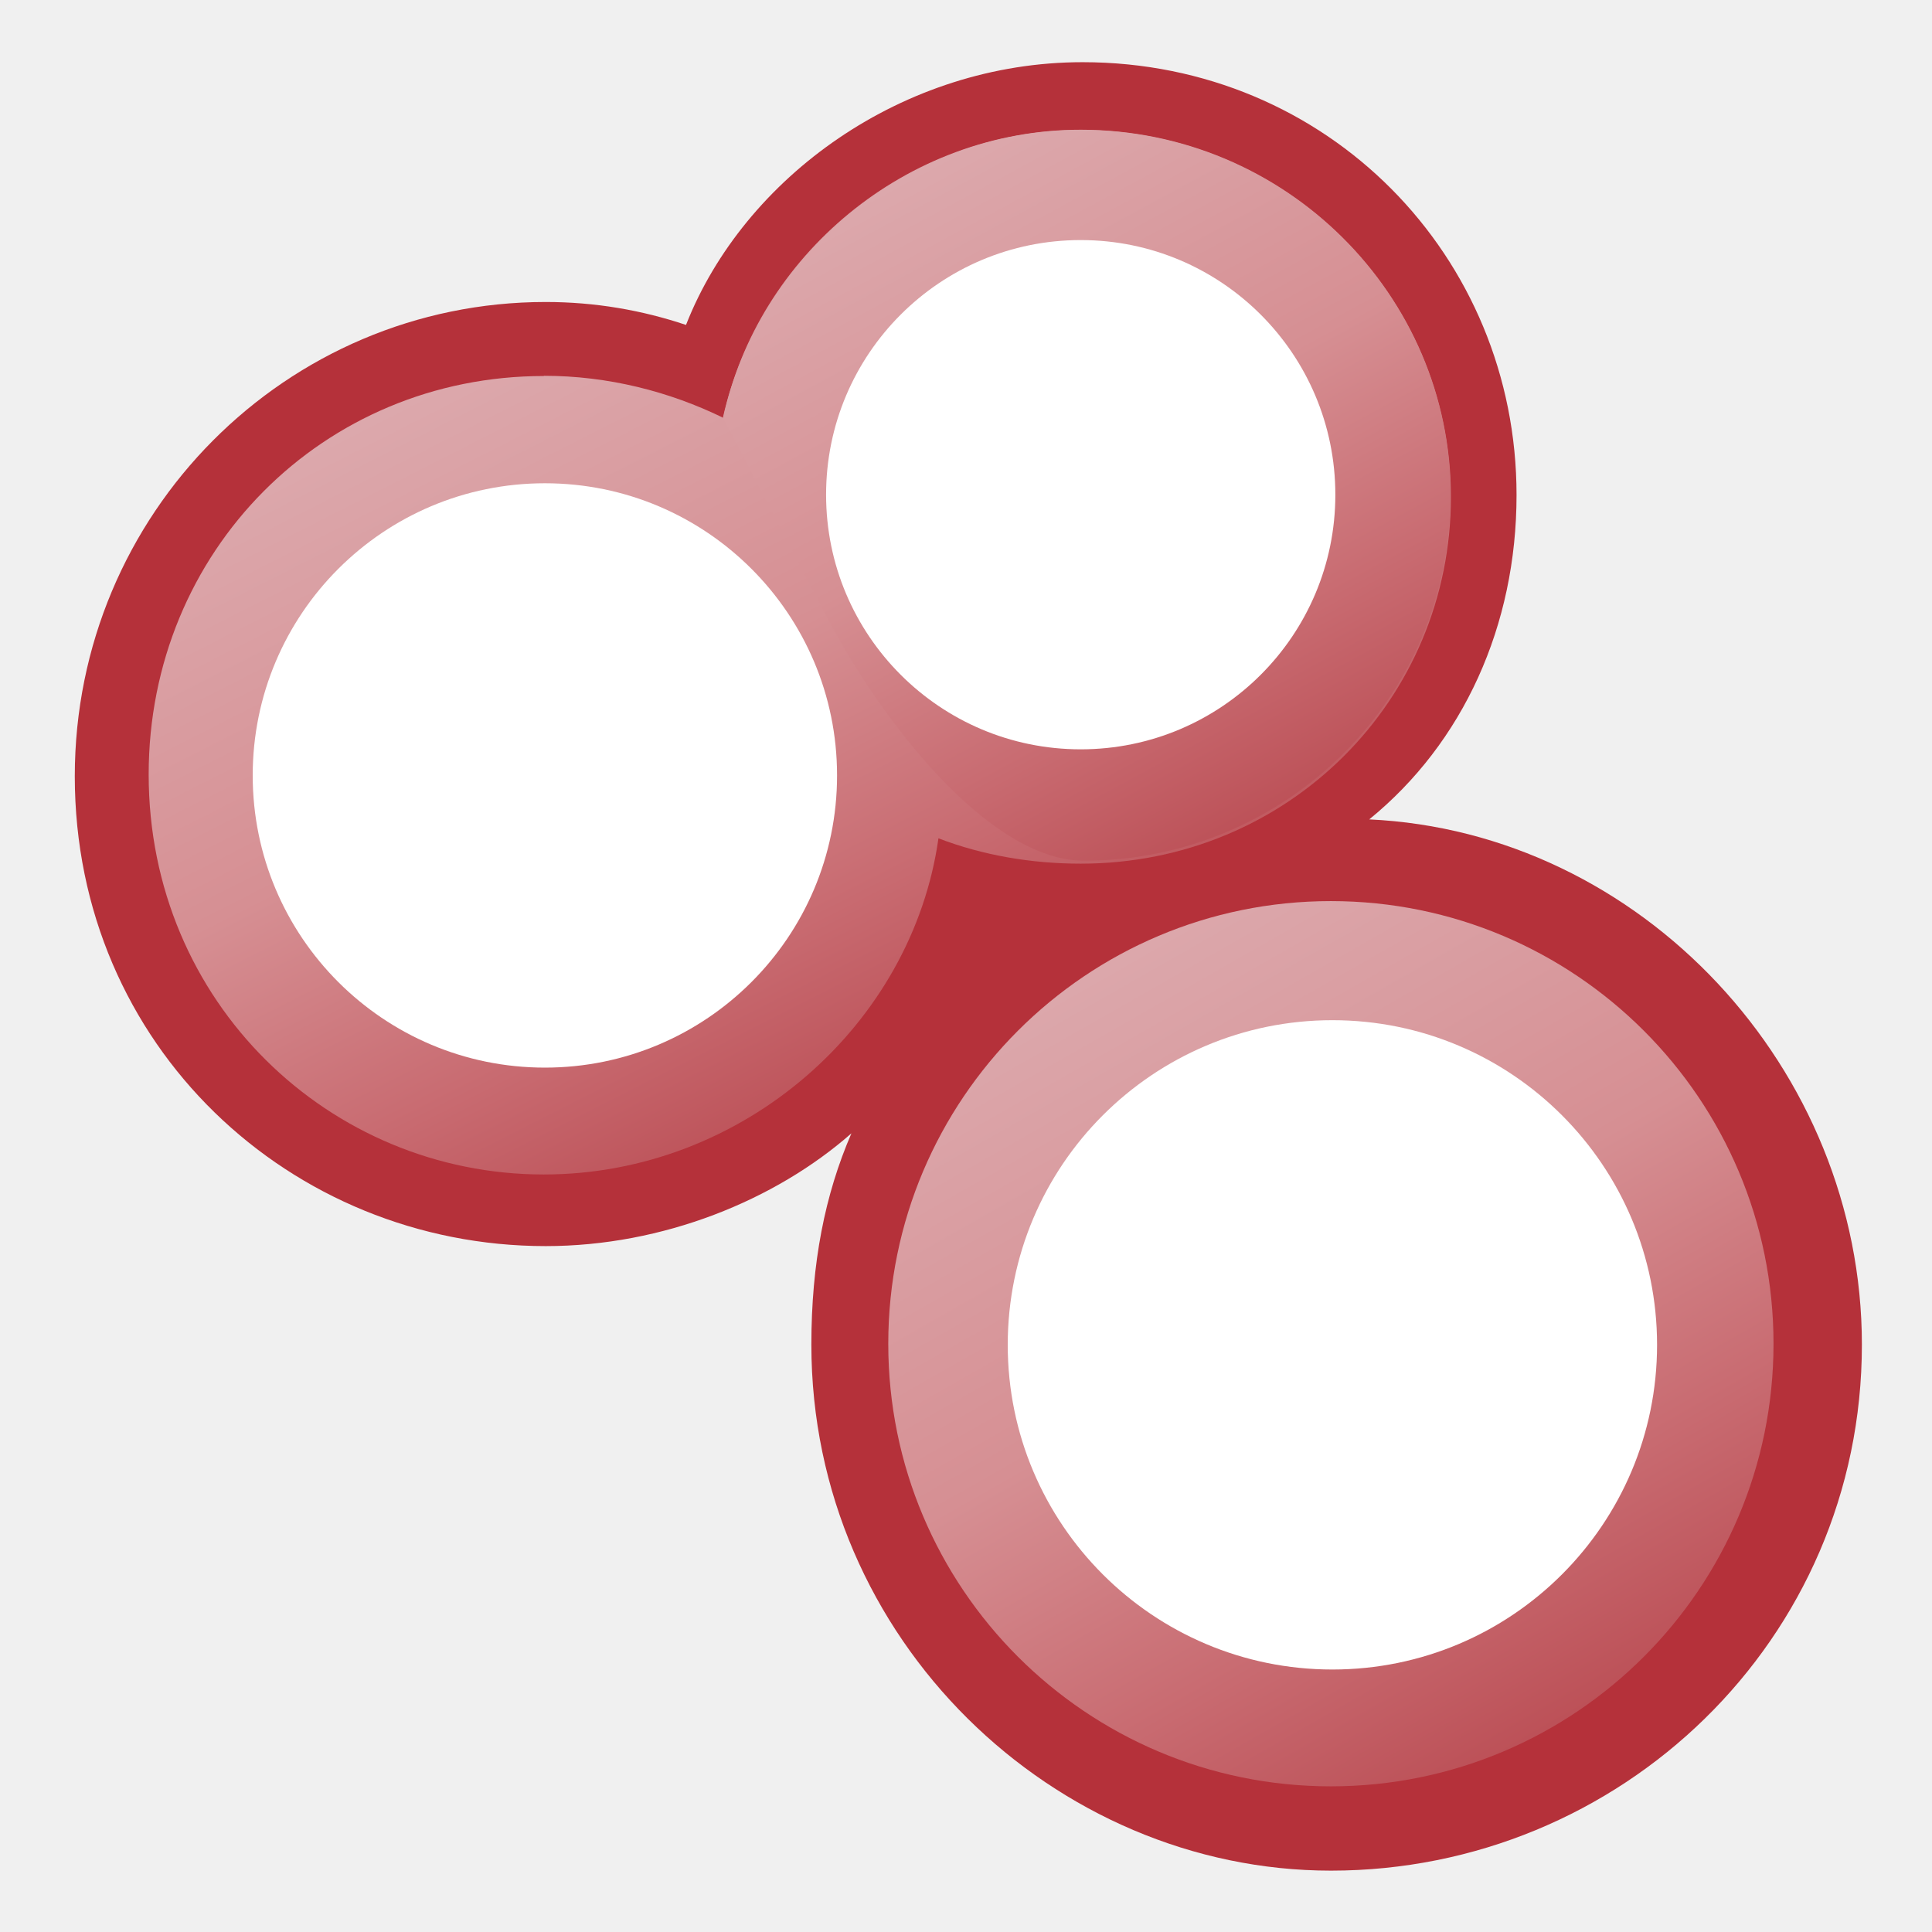
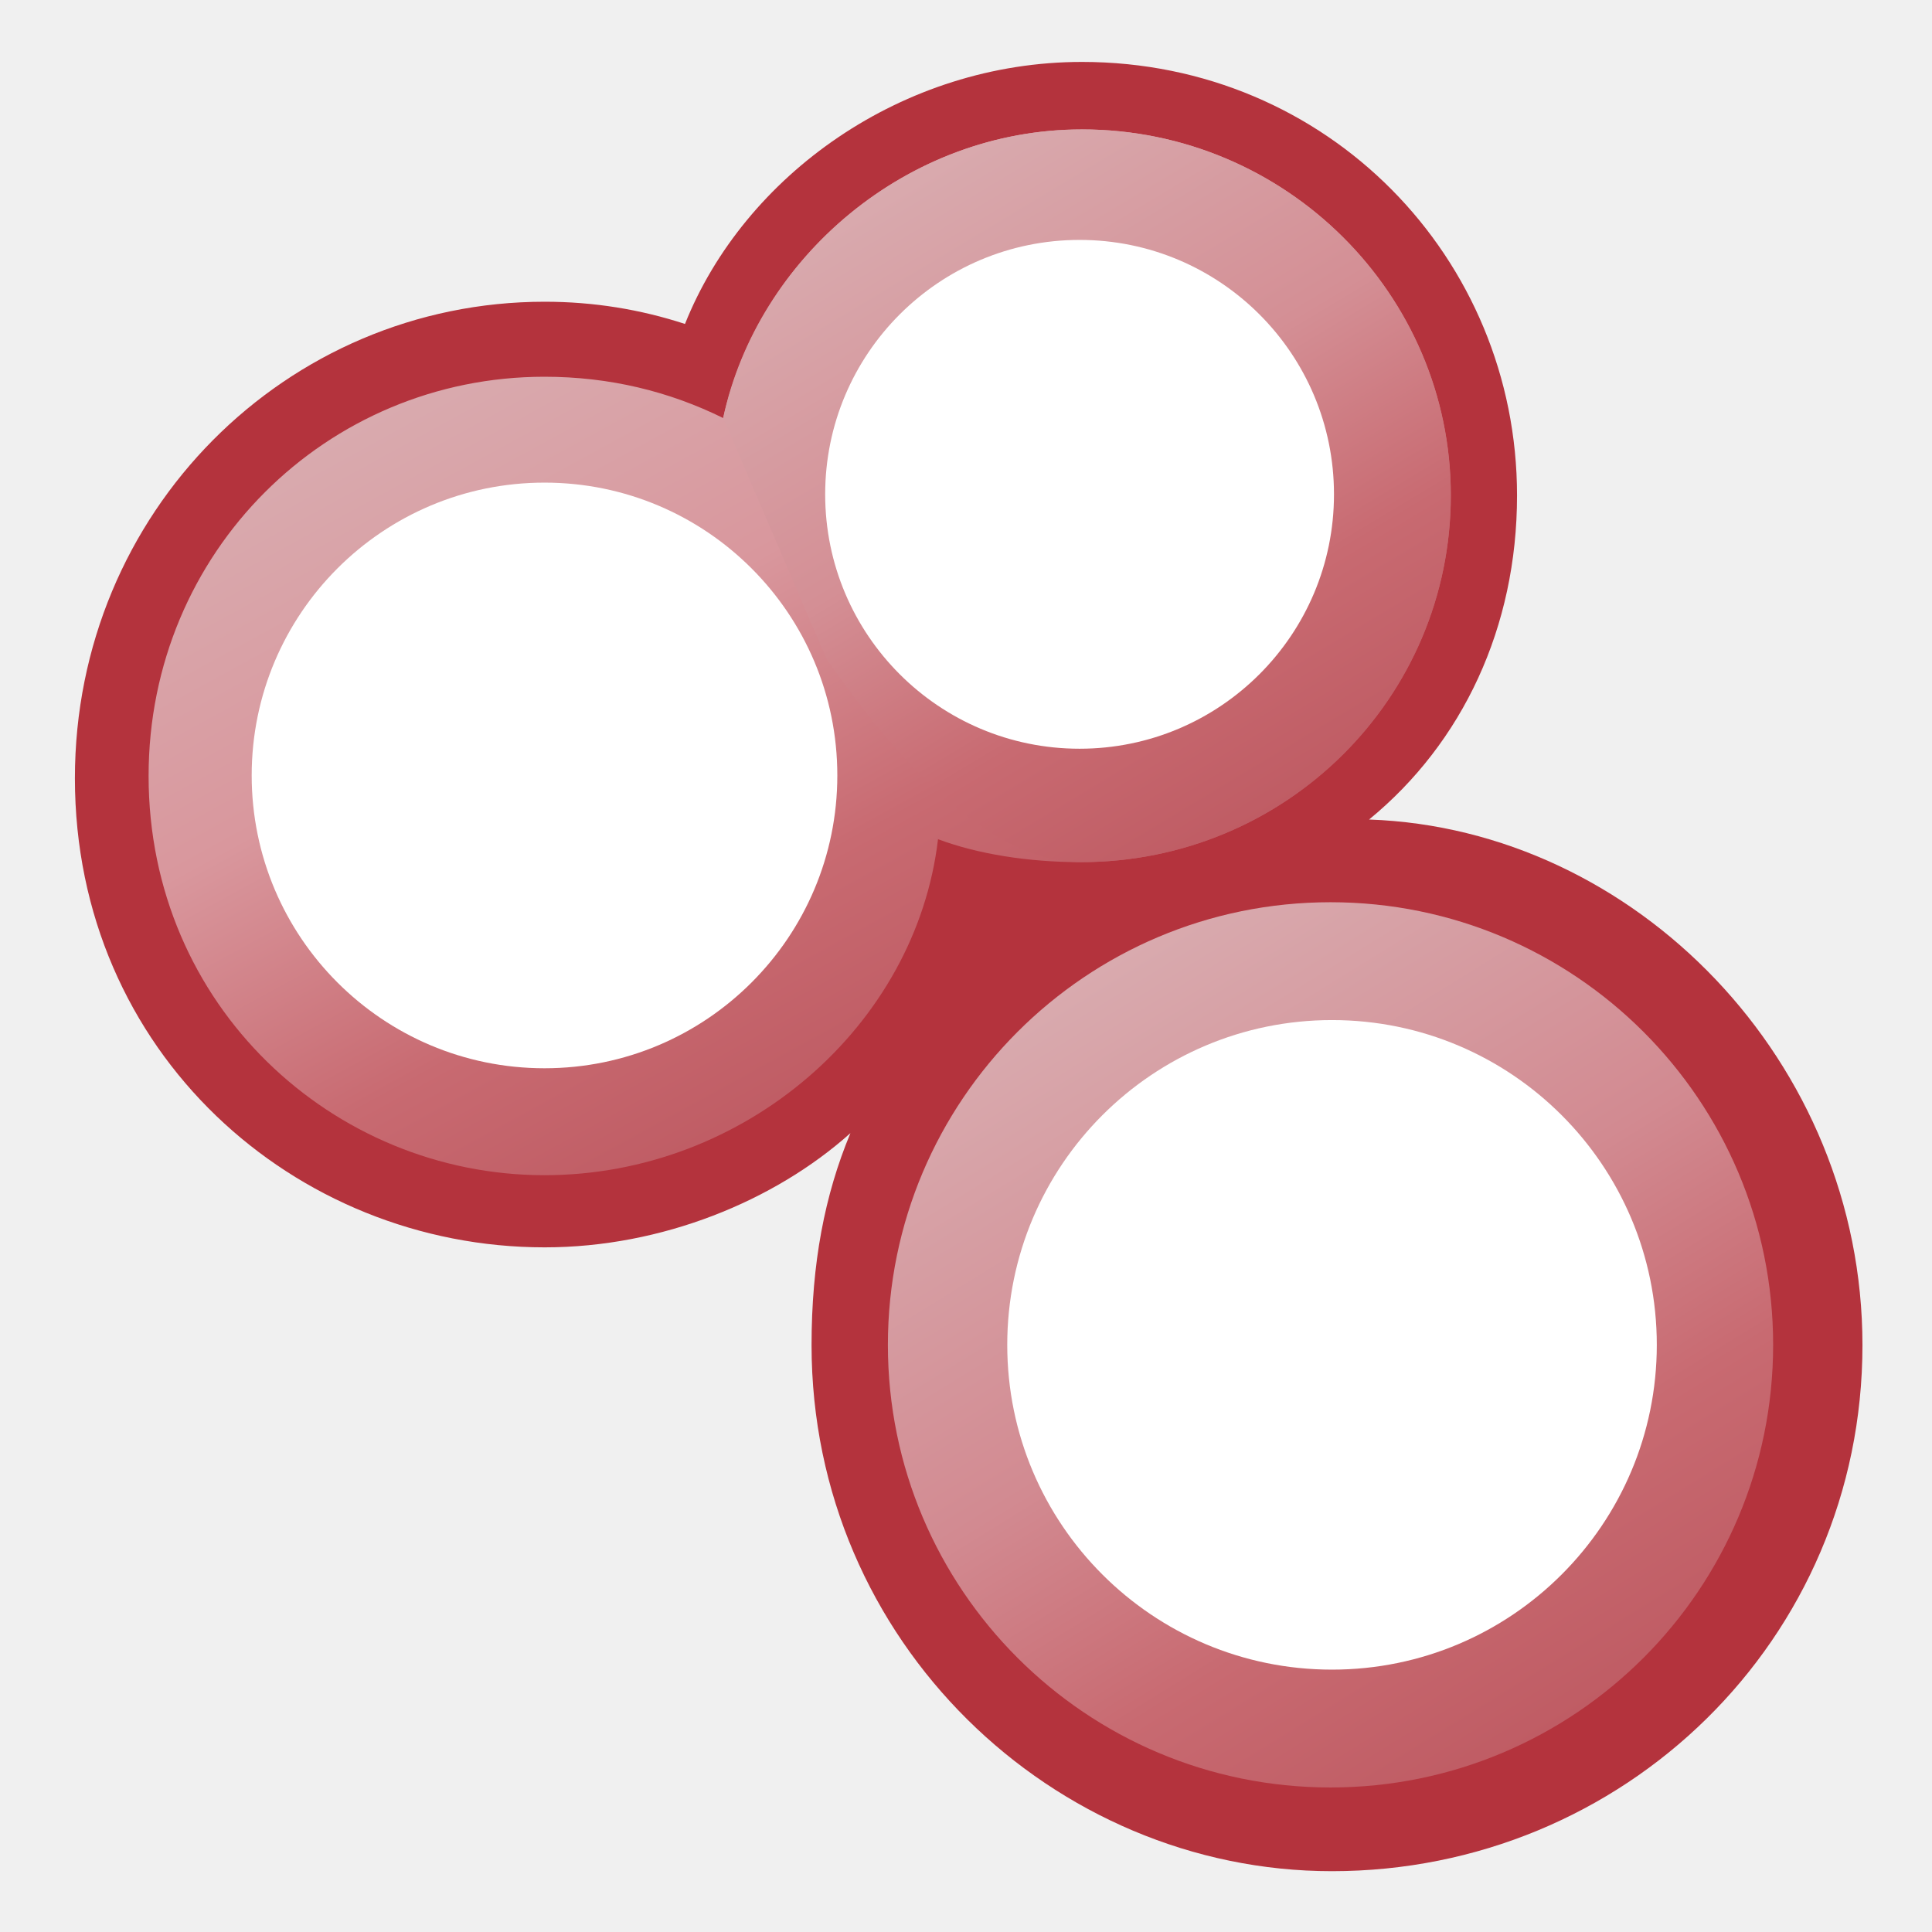
<svg xmlns="http://www.w3.org/2000/svg" width="128" height="128" fill="none" viewBox="0 0 512 512">
  <defs>
-     <linearGradient id="paint0_linear_15594_59950" x1="19.27" x2="36.02" y1="15.35" y2="48.35" gradientTransform="scale(6.4)" gradientUnits="userSpaceOnUse">
-       <stop stop-color="#DCA8AC" offset="0" />
-       <stop stop-color="#D68F93" offset=".422" />
-       <stop stop-color="#C86A70" offset=".724" />
-       <stop stop-color="#B8484F" offset="1" />
+     <linearGradient id="paint0_linear_5822_41175" x1="16.64" x2="33.64" y1="15.8" y2="46.86" gradientTransform="scale(6.4)" gradientUnits="userSpaceOnUse">
+       <stop stop-color="#D9ABAF" offset="0" />
+       <stop stop-color="#D9979D" offset=".38" />
+       <stop stop-color="#C86A71" offset=".724" />
+       <stop stop-color="#BE5A62" offset="1" />
    </linearGradient>
-     <linearGradient id="paint1_linear_15594_59950" x1="39.19" x2="54.85" y1="6.378" y2="35.36" gradientTransform="scale(6.4)" gradientUnits="userSpaceOnUse">
-       <stop stop-color="#DCA8AC" offset="0" />
-       <stop stop-color="#D68F93" offset=".422" />
-       <stop stop-color="#C86A70" offset=".724" />
-       <stop stop-color="#B8484F" offset="1" />
+     <linearGradient id="paint1_linear_5822_41175" x1="38.14" x2="54.64" y1="6.243" y2="33.69" gradientTransform="scale(6.4)" gradientUnits="userSpaceOnUse">
+       <stop stop-color="#D9ABAF" offset="0" />
+       <stop stop-color="#D48F95" offset=".432" />
+       <stop stop-color="#C86A71" offset=".724" />
+       <stop stop-color="#BE5A62" offset="1" />
    </linearGradient>
-     <linearGradient id="paint2_linear_15594_59950" x1="47.14" x2="66.95" y1="38.55" y2="73.3" gradientTransform="scale(6.4)" gradientUnits="userSpaceOnUse">
-       <stop stop-color="#DCA8AC" offset="0" />
-       <stop stop-color="#D68F93" offset=".422" />
-       <stop stop-color="#C86A70" offset=".724" />
-       <stop stop-color="#B8484F" offset="1" />
+     <linearGradient id="paint2_linear_5822_41175" x1="46.18" x2="66.41" y1="39.07" y2="71.84" gradientTransform="scale(6.4)" gradientUnits="userSpaceOnUse">
+       <stop stop-color="#D9ABAF" offset="0" />
+       <stop stop-color="#D28A91" offset=".453" />
+       <stop stop-color="#C86A71" offset=".724" />
+       <stop stop-color="#BE5A62" offset="1" />
    </linearGradient>
  </defs>
-   <path d="m362.8 217.2c25.02-20.35 39.1-51.46 39.1-86.02 0-63.23-49.98-114.7-115-114.7-47.55 0-89.73 30.46-105.1 69.63-11.65-3.904-24.06-6.08-37.18-6.08-68.74 0-124.8 56-124.8 125.7 0 71.55 57.22 124.5 124.8 124.5 31.1 0 60.86-12.16 81.02-29.89-7.04 16.26-10.62 34.37-10.62 56 0 78.34 64.51 139.4 137.7 139.4 76.67 0 140.7-61.06 140.7-139.4 0-73.09-58.43-135.9-130.7-139.2z" fill="#B5313A" />
-   <path d="m144.1 99.65c-58.43 0-104.7 46.34-104.7 105.6 0 60.48 47.94 106 104.7 106 52.99 0 97.66-39.81 104.6-89.09 11.65 4.48 24.58 6.72 37.7 6.72 55.04 0 98.11-43.46 98.11-97.22 0-53.5-43.84-97.28-98.11-97.28-46.4 0-85.76 33.73-94.72 76.35-14.27-6.976-30.53-11.14-47.55-11.14z" fill="url(#paint0_linear_15594_59950)" />
-   <circle cx="144.4" cy="205.5" r="77.43" fill="#fff" />
-   <path d="m286.3 34.43c-45.38 0-84.93 33.02-94.72 76.22l26.94 51.71c14.66 28.42 43.52 65.73 68.74 65.73 53.31 0 97.15-42.94 97.15-96.83 0-53.12-44.03-96.83-98.11-96.83z" fill="url(#paint1_linear_15594_59950)" />
-   <circle cx="286.4" cy="131.1" r="67.48" fill="#fff" />
-   <circle cx="352.7" cy="356.1" r="117.3" fill="url(#paint2_linear_15594_59950)" />
-   <circle cx="353.1" cy="356.4" r="86.04" fill="#fff" />
+   <path d="m362.8 217.2c24.83-20.35 39.23-51.01 39.23-85.89 0-62.91-50.11-114.9-115.3-114.9-47.55 0-89.47 30.02-105.2 69.44-11.78-3.84-24.13-5.888-37.18-5.888-68.42 0-124.5 55.68-124.5 126.3 0 72.64 58.18 124.3 124.5 124.3 31.04 0 60.93-12.29 81.02-30.27-6.848 16.45-10.3 34.56-10.3 56.19 0 78.66 64.13 139.4 137.9 139.4 77.25 0 140.6-61.25 140.6-139.4 0-75.2-60.16-136.8-130.7-139.3z" fill="#B4333D" />
+   <path d="m248.6 222.4c10.43 3.904 23.81 6.08 37.82 6.08 54.4 0 98.05-43.52 98.05-97.22 0-53.18-43.65-96.96-97.79-96.96-46.53 0-86.02 34.3-95.04 76.48-14.27-7.04-30.08-10.94-47.36-10.94-57.66 0-104.9 46.34-104.9 105.8 0 60.99 48.9 105.8 104.9 105.8 53.18 0 98.5-39.68 104.3-89.02z" fill="url(#paint0_linear_5822_41175)" />
+   <circle cx="144.3" cy="205.5" r="77.6" fill="#fff" />
+   <path d="m286.7 34.3c-45.89 0-85.5 33.41-95.04 76.48l27.39 63.87c16.96 24.32 41.86 53.82 67.39 53.82 54.4 0 98.05-43.52 98.05-97.22 0-53.18-43.65-96.96-97.79-96.96z" fill="url(#paint1_linear_5822_41175)" />
+   <circle cx="286.1" cy="131" r="67.42" fill="#fff" />
+   <circle cx="352.6" cy="356.4" r="117.3" fill="url(#paint2_linear_5822_41175)" />
+   <circle cx="353" cy="356.4" r="86.07" fill="#fff" />
</svg>
